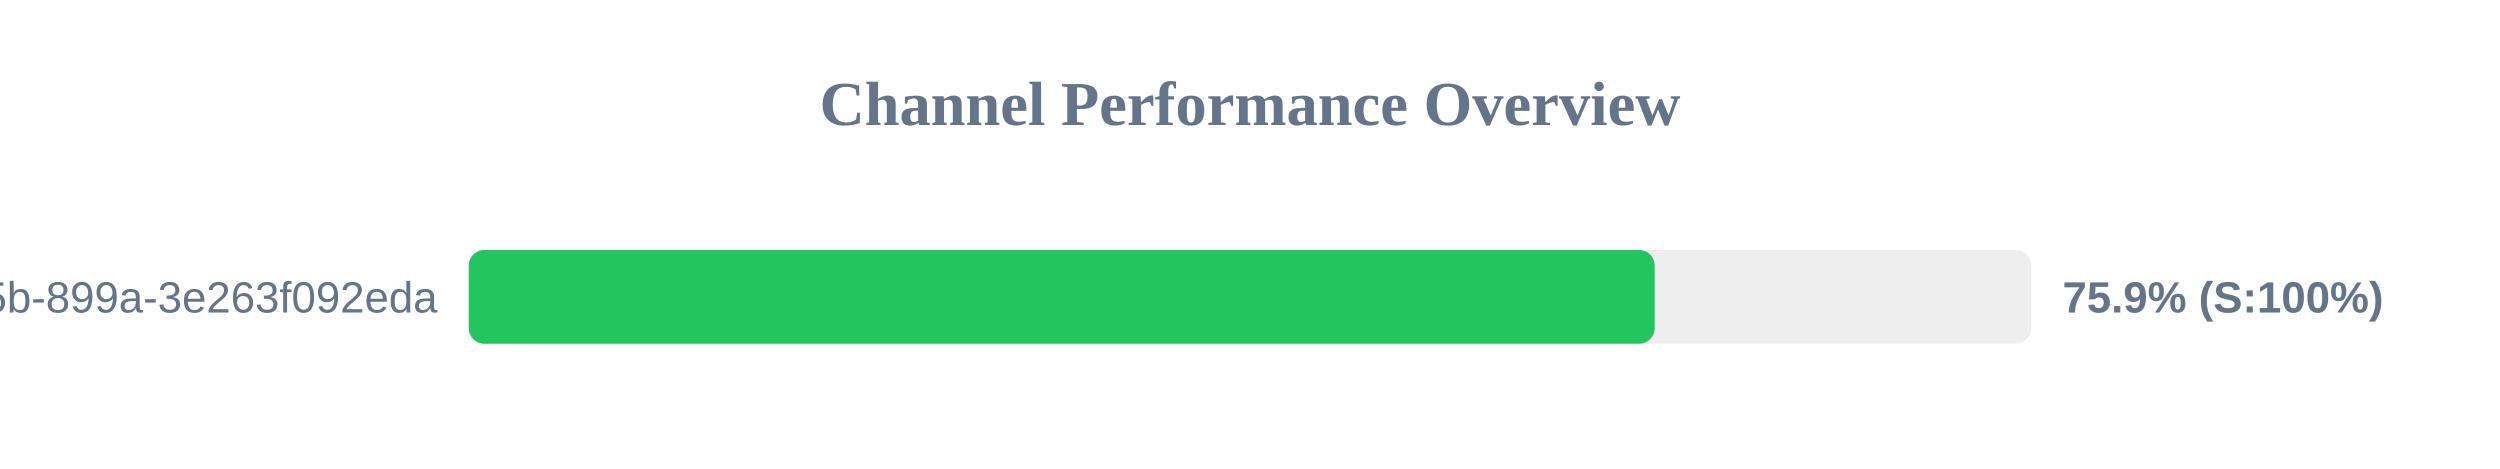
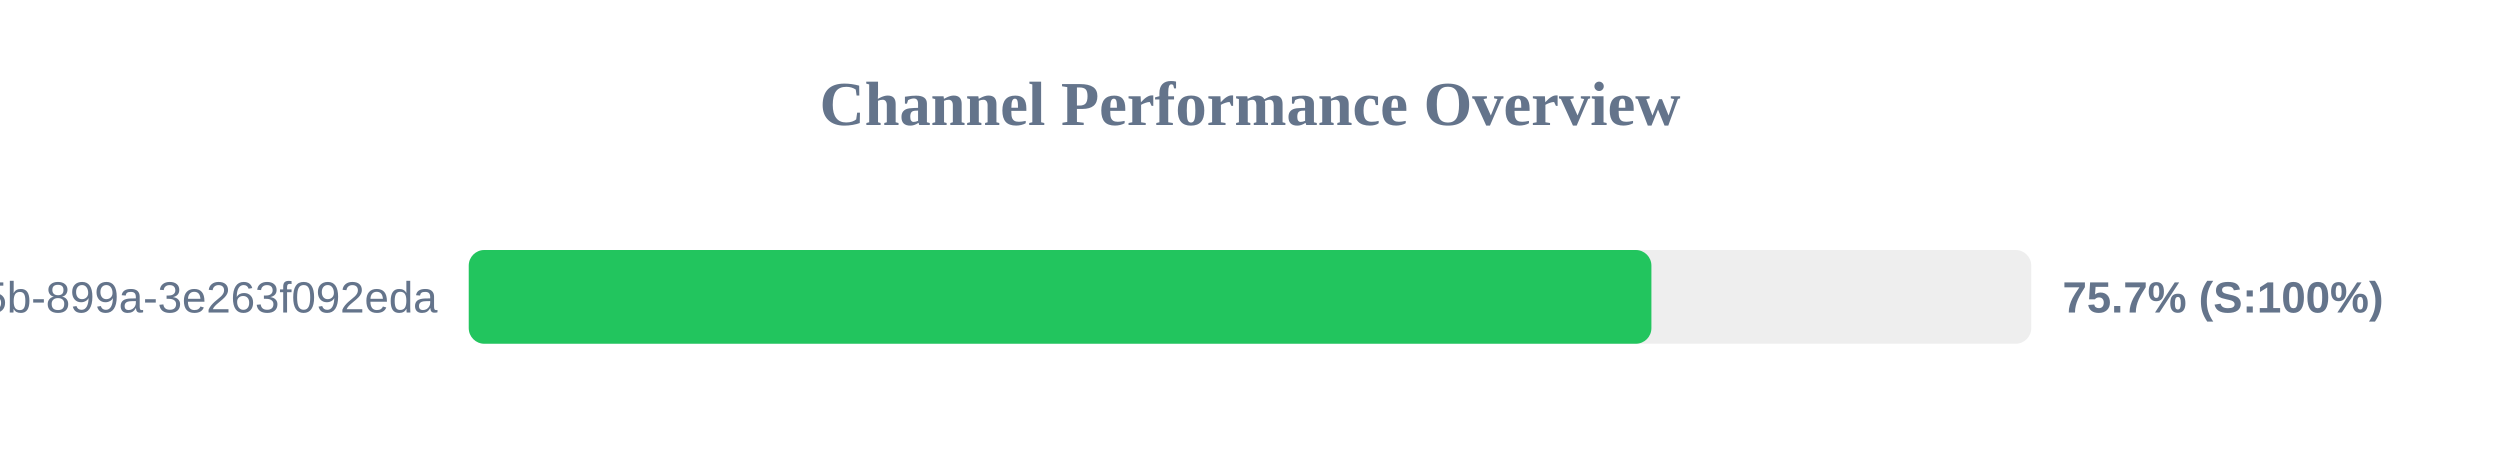
<svg xmlns="http://www.w3.org/2000/svg" width="800" height="150" version="1.1">
  <style>
        .row { font: 14px Arial; fill: #64748b; }
        .score { font: bold 14px Arial; fill: #64748b; }
    </style>
  <text x="400" y="40" text-anchor="middle" font-size="20px" font-weight="bold" fill="#64748b">Channel Performance Overview</text>
  <rect x="150" y="80" width="500" height="30" fill="#eee" rx="5" />
-   <rect x="150" y="80" width="379.5" height="30" fill="#22c55e" rx="5" />
+   <rect x="150" y="80" width="378.45" height="30" fill="#22c55e" rx="5" />
  <text x="140" y="100" text-anchor="end" class="row">?uuid=6bf726db-fb0b-405b-899a-3e263f092eda</text>
-   <text x="660" y="100" text-anchor="start" class="score">75.9% (S:100%)</text>
+   <text x="660" y="100" text-anchor="start" class="score">75.7% (S:100%)</text>
</svg>
